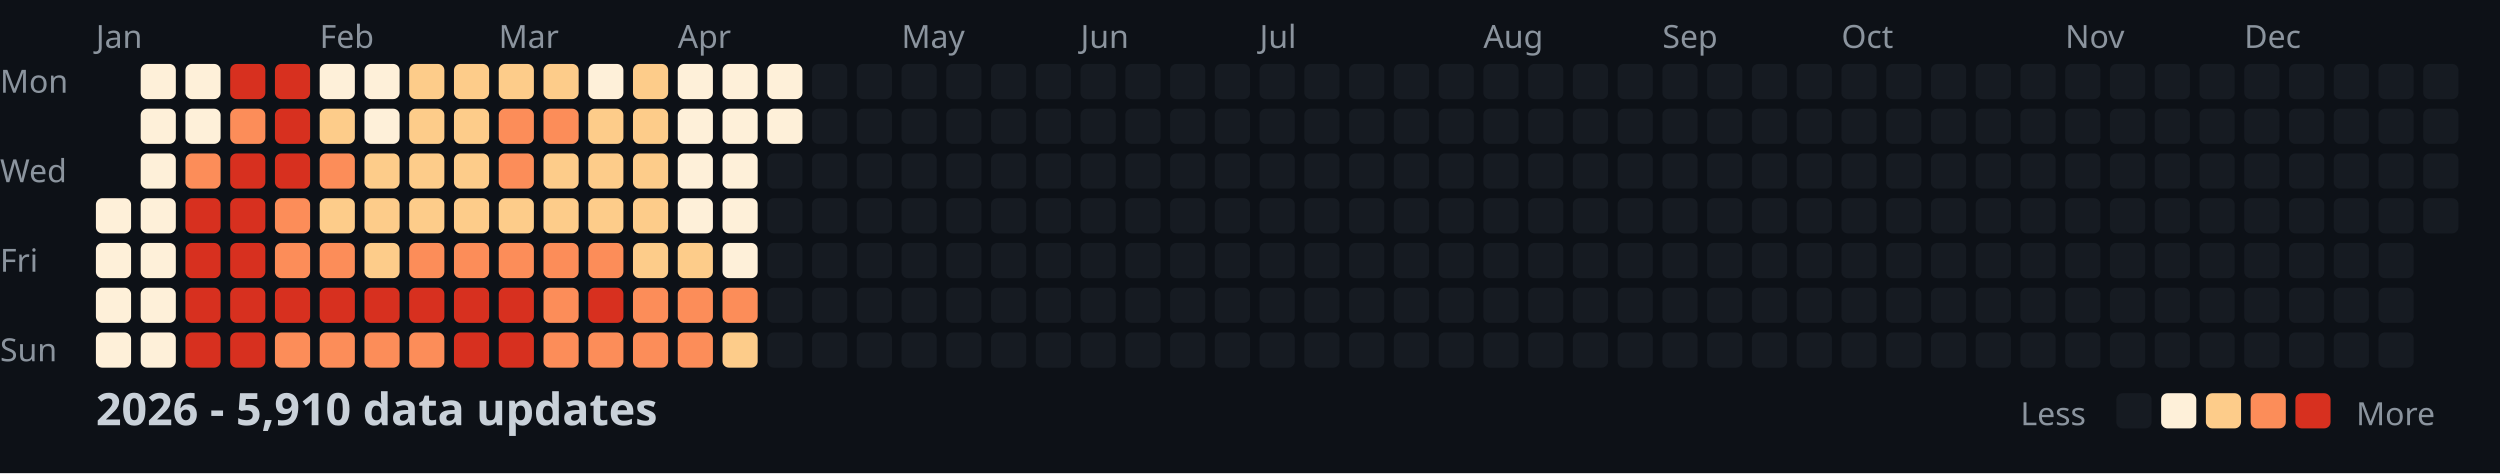
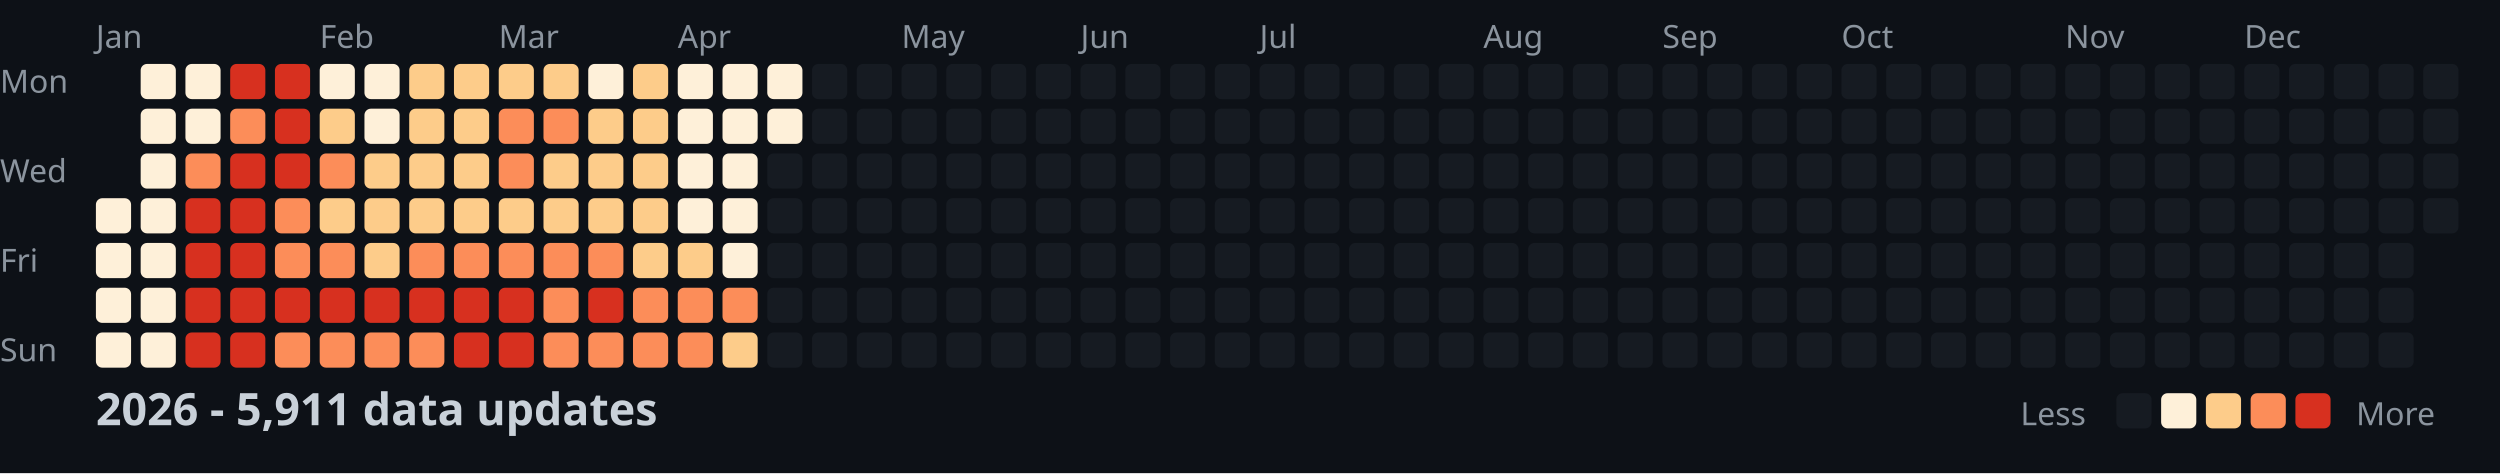
<svg xmlns="http://www.w3.org/2000/svg" width="782" height="148">
  <style>
    .month { font: 10px sans-serif; fill: #8b949e; }
    .day { font: 10px sans-serif; fill: #8b949e; }
    .title { font: bold 14px sans-serif; fill: #c9d1d9; }
    .legend { font: 10px sans-serif; fill: #8b949e; }
  </style>
  <rect width="100%" height="100%" fill="#0d1117" />
  <text x="0" y="29" class="day">Mon</text>
  <text x="0" y="57" class="day">Wed</text>
  <text x="0" y="85" class="day">Fri</text>
  <text x="0" y="113" class="day">Sun</text>
  <text x="30" y="15" class="month">Jan</text>
  <text x="100" y="15" class="month">Feb</text>
  <text x="156" y="15" class="month">Mar</text>
  <text x="212" y="15" class="month">Apr</text>
  <text x="282" y="15" class="month">May</text>
  <text x="338" y="15" class="month">Jun</text>
  <text x="394" y="15" class="month">Jul</text>
  <text x="464" y="15" class="month">Aug</text>
  <text x="520" y="15" class="month">Sep</text>
  <text x="576" y="15" class="month">Oct</text>
  <text x="646" y="15" class="month">Nov</text>
  <text x="702" y="15" class="month">Dec</text>
  <rect x="30" y="62" width="11" height="11" fill="#fef0d9" rx="2" />
  <rect x="30" y="76" width="11" height="11" fill="#fef0d9" rx="2" />
  <rect x="30" y="90" width="11" height="11" fill="#fef0d9" rx="2" />
  <rect x="30" y="104" width="11" height="11" fill="#fef0d9" rx="2" />
  <rect x="44" y="20" width="11" height="11" fill="#fef0d9" rx="2" />
  <rect x="44" y="34" width="11" height="11" fill="#fef0d9" rx="2" />
  <rect x="44" y="48" width="11" height="11" fill="#fef0d9" rx="2" />
  <rect x="44" y="62" width="11" height="11" fill="#fef0d9" rx="2" />
  <rect x="44" y="76" width="11" height="11" fill="#fef0d9" rx="2" />
  <rect x="44" y="90" width="11" height="11" fill="#fef0d9" rx="2" />
  <rect x="44" y="104" width="11" height="11" fill="#fef0d9" rx="2" />
  <rect x="58" y="20" width="11" height="11" fill="#fef0d9" rx="2" />
  <rect x="58" y="34" width="11" height="11" fill="#fef0d9" rx="2" />
  <rect x="58" y="48" width="11" height="11" fill="#fc8d59" rx="2" />
  <rect x="58" y="62" width="11" height="11" fill="#d7301f" rx="2" />
  <rect x="58" y="76" width="11" height="11" fill="#d7301f" rx="2" />
  <rect x="58" y="90" width="11" height="11" fill="#d7301f" rx="2" />
  <rect x="58" y="104" width="11" height="11" fill="#d7301f" rx="2" />
  <rect x="72" y="20" width="11" height="11" fill="#d7301f" rx="2" />
  <rect x="72" y="34" width="11" height="11" fill="#fc8d59" rx="2" />
  <rect x="72" y="48" width="11" height="11" fill="#d7301f" rx="2" />
  <rect x="72" y="62" width="11" height="11" fill="#d7301f" rx="2" />
  <rect x="72" y="76" width="11" height="11" fill="#d7301f" rx="2" />
  <rect x="72" y="90" width="11" height="11" fill="#d7301f" rx="2" />
  <rect x="72" y="104" width="11" height="11" fill="#d7301f" rx="2" />
  <rect x="86" y="20" width="11" height="11" fill="#d7301f" rx="2" />
  <rect x="86" y="34" width="11" height="11" fill="#d7301f" rx="2" />
  <rect x="86" y="48" width="11" height="11" fill="#d7301f" rx="2" />
  <rect x="86" y="62" width="11" height="11" fill="#fc8d59" rx="2" />
  <rect x="86" y="76" width="11" height="11" fill="#fc8d59" rx="2" />
  <rect x="86" y="90" width="11" height="11" fill="#d7301f" rx="2" />
  <rect x="86" y="104" width="11" height="11" fill="#fc8d59" rx="2" />
  <rect x="100" y="20" width="11" height="11" fill="#fef0d9" rx="2" />
  <rect x="100" y="34" width="11" height="11" fill="#fdcc8a" rx="2" />
  <rect x="100" y="48" width="11" height="11" fill="#fc8d59" rx="2" />
  <rect x="100" y="62" width="11" height="11" fill="#fdcc8a" rx="2" />
  <rect x="100" y="76" width="11" height="11" fill="#fc8d59" rx="2" />
  <rect x="100" y="90" width="11" height="11" fill="#d7301f" rx="2" />
  <rect x="100" y="104" width="11" height="11" fill="#fc8d59" rx="2" />
  <rect x="114" y="20" width="11" height="11" fill="#fef0d9" rx="2" />
  <rect x="114" y="34" width="11" height="11" fill="#fef0d9" rx="2" />
  <rect x="114" y="48" width="11" height="11" fill="#fdcc8a" rx="2" />
  <rect x="114" y="62" width="11" height="11" fill="#fdcc8a" rx="2" />
  <rect x="114" y="76" width="11" height="11" fill="#fdcc8a" rx="2" />
  <rect x="114" y="90" width="11" height="11" fill="#d7301f" rx="2" />
  <rect x="114" y="104" width="11" height="11" fill="#fc8d59" rx="2" />
  <rect x="128" y="20" width="11" height="11" fill="#fdcc8a" rx="2" />
  <rect x="128" y="34" width="11" height="11" fill="#fdcc8a" rx="2" />
  <rect x="128" y="48" width="11" height="11" fill="#fdcc8a" rx="2" />
  <rect x="128" y="62" width="11" height="11" fill="#fdcc8a" rx="2" />
  <rect x="128" y="76" width="11" height="11" fill="#fc8d59" rx="2" />
  <rect x="128" y="90" width="11" height="11" fill="#d7301f" rx="2" />
  <rect x="128" y="104" width="11" height="11" fill="#fc8d59" rx="2" />
  <rect x="142" y="20" width="11" height="11" fill="#fdcc8a" rx="2" />
  <rect x="142" y="34" width="11" height="11" fill="#fdcc8a" rx="2" />
  <rect x="142" y="48" width="11" height="11" fill="#fdcc8a" rx="2" />
  <rect x="142" y="62" width="11" height="11" fill="#fdcc8a" rx="2" />
  <rect x="142" y="76" width="11" height="11" fill="#fc8d59" rx="2" />
  <rect x="142" y="90" width="11" height="11" fill="#d7301f" rx="2" />
  <rect x="142" y="104" width="11" height="11" fill="#d7301f" rx="2" />
  <rect x="156" y="20" width="11" height="11" fill="#fdcc8a" rx="2" />
  <rect x="156" y="34" width="11" height="11" fill="#fc8d59" rx="2" />
  <rect x="156" y="48" width="11" height="11" fill="#fc8d59" rx="2" />
  <rect x="156" y="62" width="11" height="11" fill="#fdcc8a" rx="2" />
  <rect x="156" y="76" width="11" height="11" fill="#fc8d59" rx="2" />
  <rect x="156" y="90" width="11" height="11" fill="#d7301f" rx="2" />
  <rect x="156" y="104" width="11" height="11" fill="#d7301f" rx="2" />
  <rect x="170" y="20" width="11" height="11" fill="#fdcc8a" rx="2" />
  <rect x="170" y="34" width="11" height="11" fill="#fc8d59" rx="2" />
  <rect x="170" y="48" width="11" height="11" fill="#fdcc8a" rx="2" />
  <rect x="170" y="62" width="11" height="11" fill="#fdcc8a" rx="2" />
  <rect x="170" y="76" width="11" height="11" fill="#fc8d59" rx="2" />
  <rect x="170" y="90" width="11" height="11" fill="#fc8d59" rx="2" />
  <rect x="170" y="104" width="11" height="11" fill="#fc8d59" rx="2" />
  <rect x="184" y="20" width="11" height="11" fill="#fef0d9" rx="2" />
  <rect x="184" y="34" width="11" height="11" fill="#fdcc8a" rx="2" />
  <rect x="184" y="48" width="11" height="11" fill="#fdcc8a" rx="2" />
  <rect x="184" y="62" width="11" height="11" fill="#fdcc8a" rx="2" />
  <rect x="184" y="76" width="11" height="11" fill="#fc8d59" rx="2" />
  <rect x="184" y="90" width="11" height="11" fill="#d7301f" rx="2" />
  <rect x="184" y="104" width="11" height="11" fill="#fc8d59" rx="2" />
  <rect x="198" y="20" width="11" height="11" fill="#fdcc8a" rx="2" />
  <rect x="198" y="34" width="11" height="11" fill="#fdcc8a" rx="2" />
  <rect x="198" y="48" width="11" height="11" fill="#fdcc8a" rx="2" />
  <rect x="198" y="62" width="11" height="11" fill="#fdcc8a" rx="2" />
  <rect x="198" y="76" width="11" height="11" fill="#fdcc8a" rx="2" />
  <rect x="198" y="90" width="11" height="11" fill="#fc8d59" rx="2" />
  <rect x="198" y="104" width="11" height="11" fill="#fc8d59" rx="2" />
  <rect x="212" y="20" width="11" height="11" fill="#fef0d9" rx="2" />
  <rect x="212" y="34" width="11" height="11" fill="#fef0d9" rx="2" />
  <rect x="212" y="48" width="11" height="11" fill="#fef0d9" rx="2" />
  <rect x="212" y="62" width="11" height="11" fill="#fef0d9" rx="2" />
  <rect x="212" y="76" width="11" height="11" fill="#fdcc8a" rx="2" />
  <rect x="212" y="90" width="11" height="11" fill="#fc8d59" rx="2" />
  <rect x="212" y="104" width="11" height="11" fill="#fc8d59" rx="2" />
  <rect x="226" y="20" width="11" height="11" fill="#fef0d9" rx="2" />
  <rect x="226" y="34" width="11" height="11" fill="#fef0d9" rx="2" />
  <rect x="226" y="48" width="11" height="11" fill="#fef0d9" rx="2" />
  <rect x="226" y="62" width="11" height="11" fill="#fef0d9" rx="2" />
  <rect x="226" y="76" width="11" height="11" fill="#fef0d9" rx="2" />
  <rect x="226" y="90" width="11" height="11" fill="#fc8d59" rx="2" />
  <rect x="226" y="104" width="11" height="11" fill="#fdcc8a" rx="2" />
  <rect x="240" y="20" width="11" height="11" fill="#fef0d9" rx="2" />
  <rect x="240" y="34" width="11" height="11" fill="#fef0d9" rx="2" />
  <rect x="240" y="48" width="11" height="11" fill="#161b22" rx="2" />
  <rect x="240" y="62" width="11" height="11" fill="#161b22" rx="2" />
  <rect x="240" y="76" width="11" height="11" fill="#161b22" rx="2" />
  <rect x="240" y="90" width="11" height="11" fill="#161b22" rx="2" />
  <rect x="240" y="104" width="11" height="11" fill="#161b22" rx="2" />
  <rect x="254" y="20" width="11" height="11" fill="#161b22" rx="2" />
  <rect x="254" y="34" width="11" height="11" fill="#161b22" rx="2" />
  <rect x="254" y="48" width="11" height="11" fill="#161b22" rx="2" />
  <rect x="254" y="62" width="11" height="11" fill="#161b22" rx="2" />
  <rect x="254" y="76" width="11" height="11" fill="#161b22" rx="2" />
  <rect x="254" y="90" width="11" height="11" fill="#161b22" rx="2" />
  <rect x="254" y="104" width="11" height="11" fill="#161b22" rx="2" />
  <rect x="268" y="20" width="11" height="11" fill="#161b22" rx="2" />
  <rect x="268" y="34" width="11" height="11" fill="#161b22" rx="2" />
  <rect x="268" y="48" width="11" height="11" fill="#161b22" rx="2" />
  <rect x="268" y="62" width="11" height="11" fill="#161b22" rx="2" />
  <rect x="268" y="76" width="11" height="11" fill="#161b22" rx="2" />
  <rect x="268" y="90" width="11" height="11" fill="#161b22" rx="2" />
  <rect x="268" y="104" width="11" height="11" fill="#161b22" rx="2" />
  <rect x="282" y="20" width="11" height="11" fill="#161b22" rx="2" />
  <rect x="282" y="34" width="11" height="11" fill="#161b22" rx="2" />
  <rect x="282" y="48" width="11" height="11" fill="#161b22" rx="2" />
  <rect x="282" y="62" width="11" height="11" fill="#161b22" rx="2" />
  <rect x="282" y="76" width="11" height="11" fill="#161b22" rx="2" />
  <rect x="282" y="90" width="11" height="11" fill="#161b22" rx="2" />
  <rect x="282" y="104" width="11" height="11" fill="#161b22" rx="2" />
  <rect x="296" y="20" width="11" height="11" fill="#161b22" rx="2" />
  <rect x="296" y="34" width="11" height="11" fill="#161b22" rx="2" />
  <rect x="296" y="48" width="11" height="11" fill="#161b22" rx="2" />
  <rect x="296" y="62" width="11" height="11" fill="#161b22" rx="2" />
  <rect x="296" y="76" width="11" height="11" fill="#161b22" rx="2" />
  <rect x="296" y="90" width="11" height="11" fill="#161b22" rx="2" />
  <rect x="296" y="104" width="11" height="11" fill="#161b22" rx="2" />
  <rect x="310" y="20" width="11" height="11" fill="#161b22" rx="2" />
  <rect x="310" y="34" width="11" height="11" fill="#161b22" rx="2" />
  <rect x="310" y="48" width="11" height="11" fill="#161b22" rx="2" />
  <rect x="310" y="62" width="11" height="11" fill="#161b22" rx="2" />
  <rect x="310" y="76" width="11" height="11" fill="#161b22" rx="2" />
  <rect x="310" y="90" width="11" height="11" fill="#161b22" rx="2" />
  <rect x="310" y="104" width="11" height="11" fill="#161b22" rx="2" />
  <rect x="324" y="20" width="11" height="11" fill="#161b22" rx="2" />
  <rect x="324" y="34" width="11" height="11" fill="#161b22" rx="2" />
  <rect x="324" y="48" width="11" height="11" fill="#161b22" rx="2" />
  <rect x="324" y="62" width="11" height="11" fill="#161b22" rx="2" />
  <rect x="324" y="76" width="11" height="11" fill="#161b22" rx="2" />
  <rect x="324" y="90" width="11" height="11" fill="#161b22" rx="2" />
  <rect x="324" y="104" width="11" height="11" fill="#161b22" rx="2" />
  <rect x="338" y="20" width="11" height="11" fill="#161b22" rx="2" />
  <rect x="338" y="34" width="11" height="11" fill="#161b22" rx="2" />
  <rect x="338" y="48" width="11" height="11" fill="#161b22" rx="2" />
  <rect x="338" y="62" width="11" height="11" fill="#161b22" rx="2" />
  <rect x="338" y="76" width="11" height="11" fill="#161b22" rx="2" />
  <rect x="338" y="90" width="11" height="11" fill="#161b22" rx="2" />
  <rect x="338" y="104" width="11" height="11" fill="#161b22" rx="2" />
  <rect x="352" y="20" width="11" height="11" fill="#161b22" rx="2" />
  <rect x="352" y="34" width="11" height="11" fill="#161b22" rx="2" />
  <rect x="352" y="48" width="11" height="11" fill="#161b22" rx="2" />
  <rect x="352" y="62" width="11" height="11" fill="#161b22" rx="2" />
  <rect x="352" y="76" width="11" height="11" fill="#161b22" rx="2" />
  <rect x="352" y="90" width="11" height="11" fill="#161b22" rx="2" />
  <rect x="352" y="104" width="11" height="11" fill="#161b22" rx="2" />
  <rect x="366" y="20" width="11" height="11" fill="#161b22" rx="2" />
  <rect x="366" y="34" width="11" height="11" fill="#161b22" rx="2" />
  <rect x="366" y="48" width="11" height="11" fill="#161b22" rx="2" />
  <rect x="366" y="62" width="11" height="11" fill="#161b22" rx="2" />
  <rect x="366" y="76" width="11" height="11" fill="#161b22" rx="2" />
  <rect x="366" y="90" width="11" height="11" fill="#161b22" rx="2" />
  <rect x="366" y="104" width="11" height="11" fill="#161b22" rx="2" />
  <rect x="380" y="20" width="11" height="11" fill="#161b22" rx="2" />
  <rect x="380" y="34" width="11" height="11" fill="#161b22" rx="2" />
  <rect x="380" y="48" width="11" height="11" fill="#161b22" rx="2" />
  <rect x="380" y="62" width="11" height="11" fill="#161b22" rx="2" />
  <rect x="380" y="76" width="11" height="11" fill="#161b22" rx="2" />
  <rect x="380" y="90" width="11" height="11" fill="#161b22" rx="2" />
  <rect x="380" y="104" width="11" height="11" fill="#161b22" rx="2" />
  <rect x="394" y="20" width="11" height="11" fill="#161b22" rx="2" />
  <rect x="394" y="34" width="11" height="11" fill="#161b22" rx="2" />
  <rect x="394" y="48" width="11" height="11" fill="#161b22" rx="2" />
  <rect x="394" y="62" width="11" height="11" fill="#161b22" rx="2" />
  <rect x="394" y="76" width="11" height="11" fill="#161b22" rx="2" />
  <rect x="394" y="90" width="11" height="11" fill="#161b22" rx="2" />
  <rect x="394" y="104" width="11" height="11" fill="#161b22" rx="2" />
  <rect x="408" y="20" width="11" height="11" fill="#161b22" rx="2" />
  <rect x="408" y="34" width="11" height="11" fill="#161b22" rx="2" />
  <rect x="408" y="48" width="11" height="11" fill="#161b22" rx="2" />
  <rect x="408" y="62" width="11" height="11" fill="#161b22" rx="2" />
  <rect x="408" y="76" width="11" height="11" fill="#161b22" rx="2" />
  <rect x="408" y="90" width="11" height="11" fill="#161b22" rx="2" />
  <rect x="408" y="104" width="11" height="11" fill="#161b22" rx="2" />
  <rect x="422" y="20" width="11" height="11" fill="#161b22" rx="2" />
  <rect x="422" y="34" width="11" height="11" fill="#161b22" rx="2" />
  <rect x="422" y="48" width="11" height="11" fill="#161b22" rx="2" />
  <rect x="422" y="62" width="11" height="11" fill="#161b22" rx="2" />
  <rect x="422" y="76" width="11" height="11" fill="#161b22" rx="2" />
  <rect x="422" y="90" width="11" height="11" fill="#161b22" rx="2" />
  <rect x="422" y="104" width="11" height="11" fill="#161b22" rx="2" />
  <rect x="436" y="20" width="11" height="11" fill="#161b22" rx="2" />
  <rect x="436" y="34" width="11" height="11" fill="#161b22" rx="2" />
  <rect x="436" y="48" width="11" height="11" fill="#161b22" rx="2" />
  <rect x="436" y="62" width="11" height="11" fill="#161b22" rx="2" />
  <rect x="436" y="76" width="11" height="11" fill="#161b22" rx="2" />
  <rect x="436" y="90" width="11" height="11" fill="#161b22" rx="2" />
  <rect x="436" y="104" width="11" height="11" fill="#161b22" rx="2" />
  <rect x="450" y="20" width="11" height="11" fill="#161b22" rx="2" />
  <rect x="450" y="34" width="11" height="11" fill="#161b22" rx="2" />
  <rect x="450" y="48" width="11" height="11" fill="#161b22" rx="2" />
  <rect x="450" y="62" width="11" height="11" fill="#161b22" rx="2" />
  <rect x="450" y="76" width="11" height="11" fill="#161b22" rx="2" />
  <rect x="450" y="90" width="11" height="11" fill="#161b22" rx="2" />
  <rect x="450" y="104" width="11" height="11" fill="#161b22" rx="2" />
  <rect x="464" y="20" width="11" height="11" fill="#161b22" rx="2" />
  <rect x="464" y="34" width="11" height="11" fill="#161b22" rx="2" />
  <rect x="464" y="48" width="11" height="11" fill="#161b22" rx="2" />
  <rect x="464" y="62" width="11" height="11" fill="#161b22" rx="2" />
  <rect x="464" y="76" width="11" height="11" fill="#161b22" rx="2" />
  <rect x="464" y="90" width="11" height="11" fill="#161b22" rx="2" />
  <rect x="464" y="104" width="11" height="11" fill="#161b22" rx="2" />
  <rect x="478" y="20" width="11" height="11" fill="#161b22" rx="2" />
  <rect x="478" y="34" width="11" height="11" fill="#161b22" rx="2" />
  <rect x="478" y="48" width="11" height="11" fill="#161b22" rx="2" />
  <rect x="478" y="62" width="11" height="11" fill="#161b22" rx="2" />
  <rect x="478" y="76" width="11" height="11" fill="#161b22" rx="2" />
  <rect x="478" y="90" width="11" height="11" fill="#161b22" rx="2" />
  <rect x="478" y="104" width="11" height="11" fill="#161b22" rx="2" />
  <rect x="492" y="20" width="11" height="11" fill="#161b22" rx="2" />
  <rect x="492" y="34" width="11" height="11" fill="#161b22" rx="2" />
  <rect x="492" y="48" width="11" height="11" fill="#161b22" rx="2" />
  <rect x="492" y="62" width="11" height="11" fill="#161b22" rx="2" />
  <rect x="492" y="76" width="11" height="11" fill="#161b22" rx="2" />
  <rect x="492" y="90" width="11" height="11" fill="#161b22" rx="2" />
  <rect x="492" y="104" width="11" height="11" fill="#161b22" rx="2" />
  <rect x="506" y="20" width="11" height="11" fill="#161b22" rx="2" />
  <rect x="506" y="34" width="11" height="11" fill="#161b22" rx="2" />
  <rect x="506" y="48" width="11" height="11" fill="#161b22" rx="2" />
  <rect x="506" y="62" width="11" height="11" fill="#161b22" rx="2" />
  <rect x="506" y="76" width="11" height="11" fill="#161b22" rx="2" />
  <rect x="506" y="90" width="11" height="11" fill="#161b22" rx="2" />
  <rect x="506" y="104" width="11" height="11" fill="#161b22" rx="2" />
  <rect x="520" y="20" width="11" height="11" fill="#161b22" rx="2" />
  <rect x="520" y="34" width="11" height="11" fill="#161b22" rx="2" />
  <rect x="520" y="48" width="11" height="11" fill="#161b22" rx="2" />
  <rect x="520" y="62" width="11" height="11" fill="#161b22" rx="2" />
  <rect x="520" y="76" width="11" height="11" fill="#161b22" rx="2" />
  <rect x="520" y="90" width="11" height="11" fill="#161b22" rx="2" />
  <rect x="520" y="104" width="11" height="11" fill="#161b22" rx="2" />
  <rect x="534" y="20" width="11" height="11" fill="#161b22" rx="2" />
  <rect x="534" y="34" width="11" height="11" fill="#161b22" rx="2" />
  <rect x="534" y="48" width="11" height="11" fill="#161b22" rx="2" />
  <rect x="534" y="62" width="11" height="11" fill="#161b22" rx="2" />
  <rect x="534" y="76" width="11" height="11" fill="#161b22" rx="2" />
  <rect x="534" y="90" width="11" height="11" fill="#161b22" rx="2" />
  <rect x="534" y="104" width="11" height="11" fill="#161b22" rx="2" />
  <rect x="548" y="20" width="11" height="11" fill="#161b22" rx="2" />
  <rect x="548" y="34" width="11" height="11" fill="#161b22" rx="2" />
  <rect x="548" y="48" width="11" height="11" fill="#161b22" rx="2" />
  <rect x="548" y="62" width="11" height="11" fill="#161b22" rx="2" />
  <rect x="548" y="76" width="11" height="11" fill="#161b22" rx="2" />
  <rect x="548" y="90" width="11" height="11" fill="#161b22" rx="2" />
  <rect x="548" y="104" width="11" height="11" fill="#161b22" rx="2" />
  <rect x="562" y="20" width="11" height="11" fill="#161b22" rx="2" />
  <rect x="562" y="34" width="11" height="11" fill="#161b22" rx="2" />
  <rect x="562" y="48" width="11" height="11" fill="#161b22" rx="2" />
  <rect x="562" y="62" width="11" height="11" fill="#161b22" rx="2" />
  <rect x="562" y="76" width="11" height="11" fill="#161b22" rx="2" />
  <rect x="562" y="90" width="11" height="11" fill="#161b22" rx="2" />
  <rect x="562" y="104" width="11" height="11" fill="#161b22" rx="2" />
  <rect x="576" y="20" width="11" height="11" fill="#161b22" rx="2" />
  <rect x="576" y="34" width="11" height="11" fill="#161b22" rx="2" />
  <rect x="576" y="48" width="11" height="11" fill="#161b22" rx="2" />
  <rect x="576" y="62" width="11" height="11" fill="#161b22" rx="2" />
  <rect x="576" y="76" width="11" height="11" fill="#161b22" rx="2" />
  <rect x="576" y="90" width="11" height="11" fill="#161b22" rx="2" />
  <rect x="576" y="104" width="11" height="11" fill="#161b22" rx="2" />
  <rect x="590" y="20" width="11" height="11" fill="#161b22" rx="2" />
  <rect x="590" y="34" width="11" height="11" fill="#161b22" rx="2" />
  <rect x="590" y="48" width="11" height="11" fill="#161b22" rx="2" />
  <rect x="590" y="62" width="11" height="11" fill="#161b22" rx="2" />
  <rect x="590" y="76" width="11" height="11" fill="#161b22" rx="2" />
  <rect x="590" y="90" width="11" height="11" fill="#161b22" rx="2" />
  <rect x="590" y="104" width="11" height="11" fill="#161b22" rx="2" />
  <rect x="604" y="20" width="11" height="11" fill="#161b22" rx="2" />
  <rect x="604" y="34" width="11" height="11" fill="#161b22" rx="2" />
  <rect x="604" y="48" width="11" height="11" fill="#161b22" rx="2" />
  <rect x="604" y="62" width="11" height="11" fill="#161b22" rx="2" />
  <rect x="604" y="76" width="11" height="11" fill="#161b22" rx="2" />
  <rect x="604" y="90" width="11" height="11" fill="#161b22" rx="2" />
  <rect x="604" y="104" width="11" height="11" fill="#161b22" rx="2" />
  <rect x="618" y="20" width="11" height="11" fill="#161b22" rx="2" />
  <rect x="618" y="34" width="11" height="11" fill="#161b22" rx="2" />
  <rect x="618" y="48" width="11" height="11" fill="#161b22" rx="2" />
  <rect x="618" y="62" width="11" height="11" fill="#161b22" rx="2" />
  <rect x="618" y="76" width="11" height="11" fill="#161b22" rx="2" />
  <rect x="618" y="90" width="11" height="11" fill="#161b22" rx="2" />
  <rect x="618" y="104" width="11" height="11" fill="#161b22" rx="2" />
  <rect x="632" y="20" width="11" height="11" fill="#161b22" rx="2" />
  <rect x="632" y="34" width="11" height="11" fill="#161b22" rx="2" />
  <rect x="632" y="48" width="11" height="11" fill="#161b22" rx="2" />
  <rect x="632" y="62" width="11" height="11" fill="#161b22" rx="2" />
  <rect x="632" y="76" width="11" height="11" fill="#161b22" rx="2" />
  <rect x="632" y="90" width="11" height="11" fill="#161b22" rx="2" />
  <rect x="632" y="104" width="11" height="11" fill="#161b22" rx="2" />
  <rect x="646" y="20" width="11" height="11" fill="#161b22" rx="2" />
  <rect x="646" y="34" width="11" height="11" fill="#161b22" rx="2" />
  <rect x="646" y="48" width="11" height="11" fill="#161b22" rx="2" />
  <rect x="646" y="62" width="11" height="11" fill="#161b22" rx="2" />
  <rect x="646" y="76" width="11" height="11" fill="#161b22" rx="2" />
  <rect x="646" y="90" width="11" height="11" fill="#161b22" rx="2" />
  <rect x="646" y="104" width="11" height="11" fill="#161b22" rx="2" />
  <rect x="660" y="20" width="11" height="11" fill="#161b22" rx="2" />
  <rect x="660" y="34" width="11" height="11" fill="#161b22" rx="2" />
  <rect x="660" y="48" width="11" height="11" fill="#161b22" rx="2" />
  <rect x="660" y="62" width="11" height="11" fill="#161b22" rx="2" />
  <rect x="660" y="76" width="11" height="11" fill="#161b22" rx="2" />
  <rect x="660" y="90" width="11" height="11" fill="#161b22" rx="2" />
  <rect x="660" y="104" width="11" height="11" fill="#161b22" rx="2" />
  <rect x="674" y="20" width="11" height="11" fill="#161b22" rx="2" />
  <rect x="674" y="34" width="11" height="11" fill="#161b22" rx="2" />
  <rect x="674" y="48" width="11" height="11" fill="#161b22" rx="2" />
  <rect x="674" y="62" width="11" height="11" fill="#161b22" rx="2" />
  <rect x="674" y="76" width="11" height="11" fill="#161b22" rx="2" />
  <rect x="674" y="90" width="11" height="11" fill="#161b22" rx="2" />
  <rect x="674" y="104" width="11" height="11" fill="#161b22" rx="2" />
  <rect x="688" y="20" width="11" height="11" fill="#161b22" rx="2" />
  <rect x="688" y="34" width="11" height="11" fill="#161b22" rx="2" />
  <rect x="688" y="48" width="11" height="11" fill="#161b22" rx="2" />
  <rect x="688" y="62" width="11" height="11" fill="#161b22" rx="2" />
  <rect x="688" y="76" width="11" height="11" fill="#161b22" rx="2" />
  <rect x="688" y="90" width="11" height="11" fill="#161b22" rx="2" />
  <rect x="688" y="104" width="11" height="11" fill="#161b22" rx="2" />
  <rect x="702" y="20" width="11" height="11" fill="#161b22" rx="2" />
  <rect x="702" y="34" width="11" height="11" fill="#161b22" rx="2" />
  <rect x="702" y="48" width="11" height="11" fill="#161b22" rx="2" />
  <rect x="702" y="62" width="11" height="11" fill="#161b22" rx="2" />
  <rect x="702" y="76" width="11" height="11" fill="#161b22" rx="2" />
  <rect x="702" y="90" width="11" height="11" fill="#161b22" rx="2" />
  <rect x="702" y="104" width="11" height="11" fill="#161b22" rx="2" />
  <rect x="716" y="20" width="11" height="11" fill="#161b22" rx="2" />
  <rect x="716" y="34" width="11" height="11" fill="#161b22" rx="2" />
  <rect x="716" y="48" width="11" height="11" fill="#161b22" rx="2" />
  <rect x="716" y="62" width="11" height="11" fill="#161b22" rx="2" />
  <rect x="716" y="76" width="11" height="11" fill="#161b22" rx="2" />
  <rect x="716" y="90" width="11" height="11" fill="#161b22" rx="2" />
  <rect x="716" y="104" width="11" height="11" fill="#161b22" rx="2" />
  <rect x="730" y="20" width="11" height="11" fill="#161b22" rx="2" />
  <rect x="730" y="34" width="11" height="11" fill="#161b22" rx="2" />
  <rect x="730" y="48" width="11" height="11" fill="#161b22" rx="2" />
  <rect x="730" y="62" width="11" height="11" fill="#161b22" rx="2" />
  <rect x="730" y="76" width="11" height="11" fill="#161b22" rx="2" />
  <rect x="730" y="90" width="11" height="11" fill="#161b22" rx="2" />
  <rect x="730" y="104" width="11" height="11" fill="#161b22" rx="2" />
  <rect x="744" y="20" width="11" height="11" fill="#161b22" rx="2" />
  <rect x="744" y="34" width="11" height="11" fill="#161b22" rx="2" />
  <rect x="744" y="48" width="11" height="11" fill="#161b22" rx="2" />
  <rect x="744" y="62" width="11" height="11" fill="#161b22" rx="2" />
  <rect x="744" y="76" width="11" height="11" fill="#161b22" rx="2" />
  <rect x="744" y="90" width="11" height="11" fill="#161b22" rx="2" />
  <rect x="744" y="104" width="11" height="11" fill="#161b22" rx="2" />
  <rect x="758" y="20" width="11" height="11" fill="#161b22" rx="2" />
  <rect x="758" y="34" width="11" height="11" fill="#161b22" rx="2" />
  <rect x="758" y="48" width="11" height="11" fill="#161b22" rx="2" />
  <rect x="758" y="62" width="11" height="11" fill="#161b22" rx="2" />
-   <text x="30" y="133" class="title">2026 - 5,910 data updates</text>
+   <text x="30" y="133" class="title">2026 - 5,911 data updates</text>
  <text x="632" y="133" class="legend">Less</text>
  <rect x="662" y="123" width="11" height="11" fill="#161b22" rx="2" />
  <rect x="676" y="123" width="11" height="11" fill="#fef0d9" rx="2" />
  <rect x="690" y="123" width="11" height="11" fill="#fdcc8a" rx="2" />
  <rect x="704" y="123" width="11" height="11" fill="#fc8d59" rx="2" />
  <rect x="718" y="123" width="11" height="11" fill="#d7301f" rx="2" />
  <text x="737" y="133" class="legend">More</text>
</svg>
